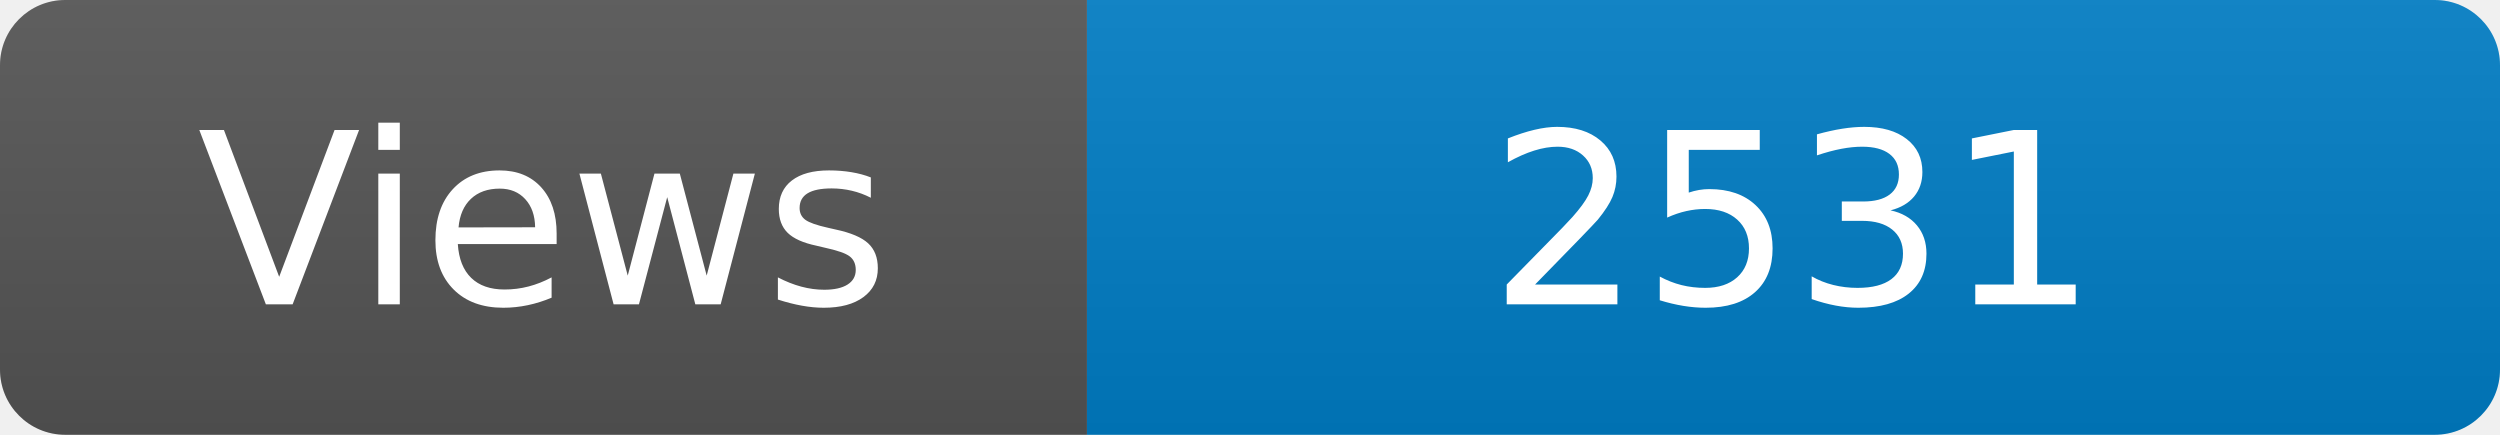
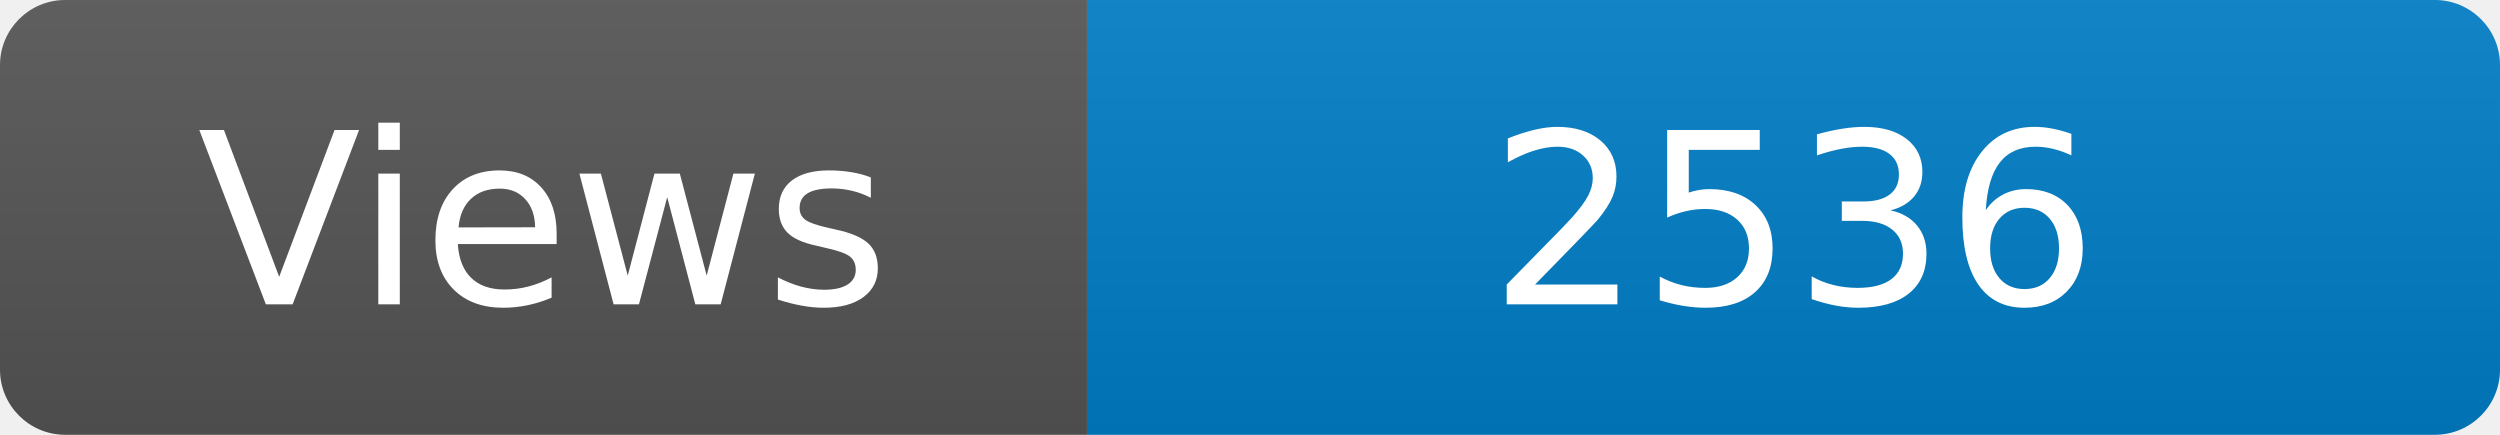
<svg xmlns="http://www.w3.org/2000/svg" width="115" height="20" role="img" aria-label="Maintained?: yes">
  <linearGradient id="s" x2="0" y2="100%">
    <stop offset="0" stop-color="#bbb" stop-opacity=".1" />
    <stop offset="1" stop-opacity=".1" />
  </linearGradient>
  <clipPath id="r">
    <rect width="115" height="20" rx="3" fill="#fff" />
  </clipPath>
  <g clip-path="url(#r)">
    <rect width="50" height="20" fill="#555" />
    <rect x="50" width="160" height="20" fill="#007ec6" />
    <rect width="115" height="20" fill="url(#s)" />
  </g>
  <g fill="#fff" text-anchor="middle" font-family="Verdana,Geneva,DejaVu Sans,sans-serif" font-size="110">
    <text x="250" y="140" transform="scale(.1)" fill="#fff">Views</text>
-     <text x="825" y="140" transform="scale(.1)" fill="#fff">2531</text>
+     <text x="825" y="140" transform="scale(.1)" fill="#fff">2536</text>
  </g>
</svg>
